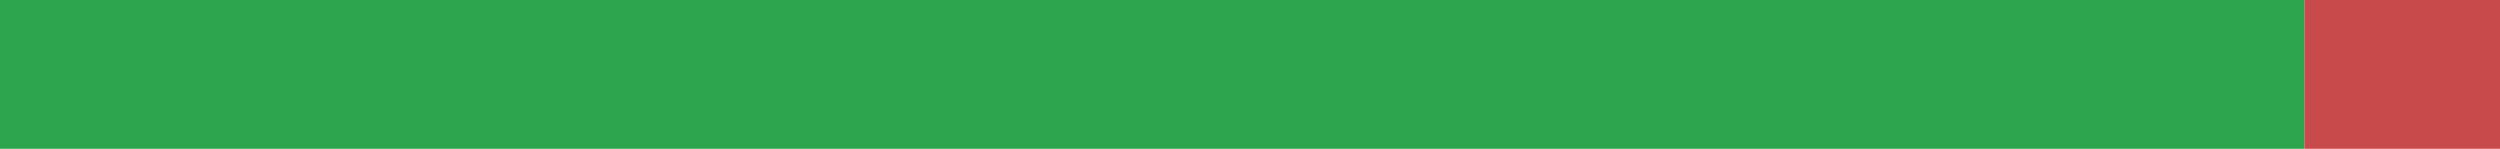
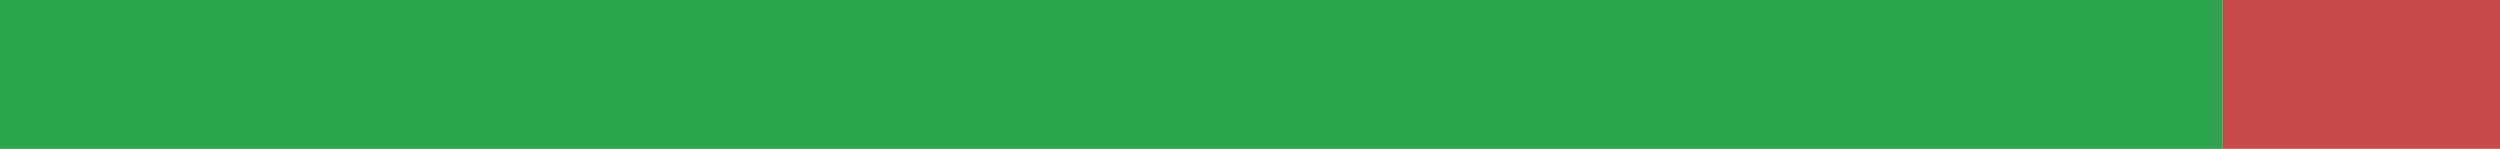
<svg xmlns="http://www.w3.org/2000/svg" width="168" height="10" viewBox="0 0 168 10" role="img" aria-label="ru translation status">
-   <rect x="0" y="0" width="154.852" height="10" fill="#2DA44E" />
-   <rect x="154.852" y="0" width="13.148" height="10" fill="#C94A4A" />
+   <rect x="0" y="0" width="149.333" height="10" fill="#2DA44E" />
+   <rect x="149.333" y="0" width="18.667" height="10" fill="#C94A4A" />
</svg>
